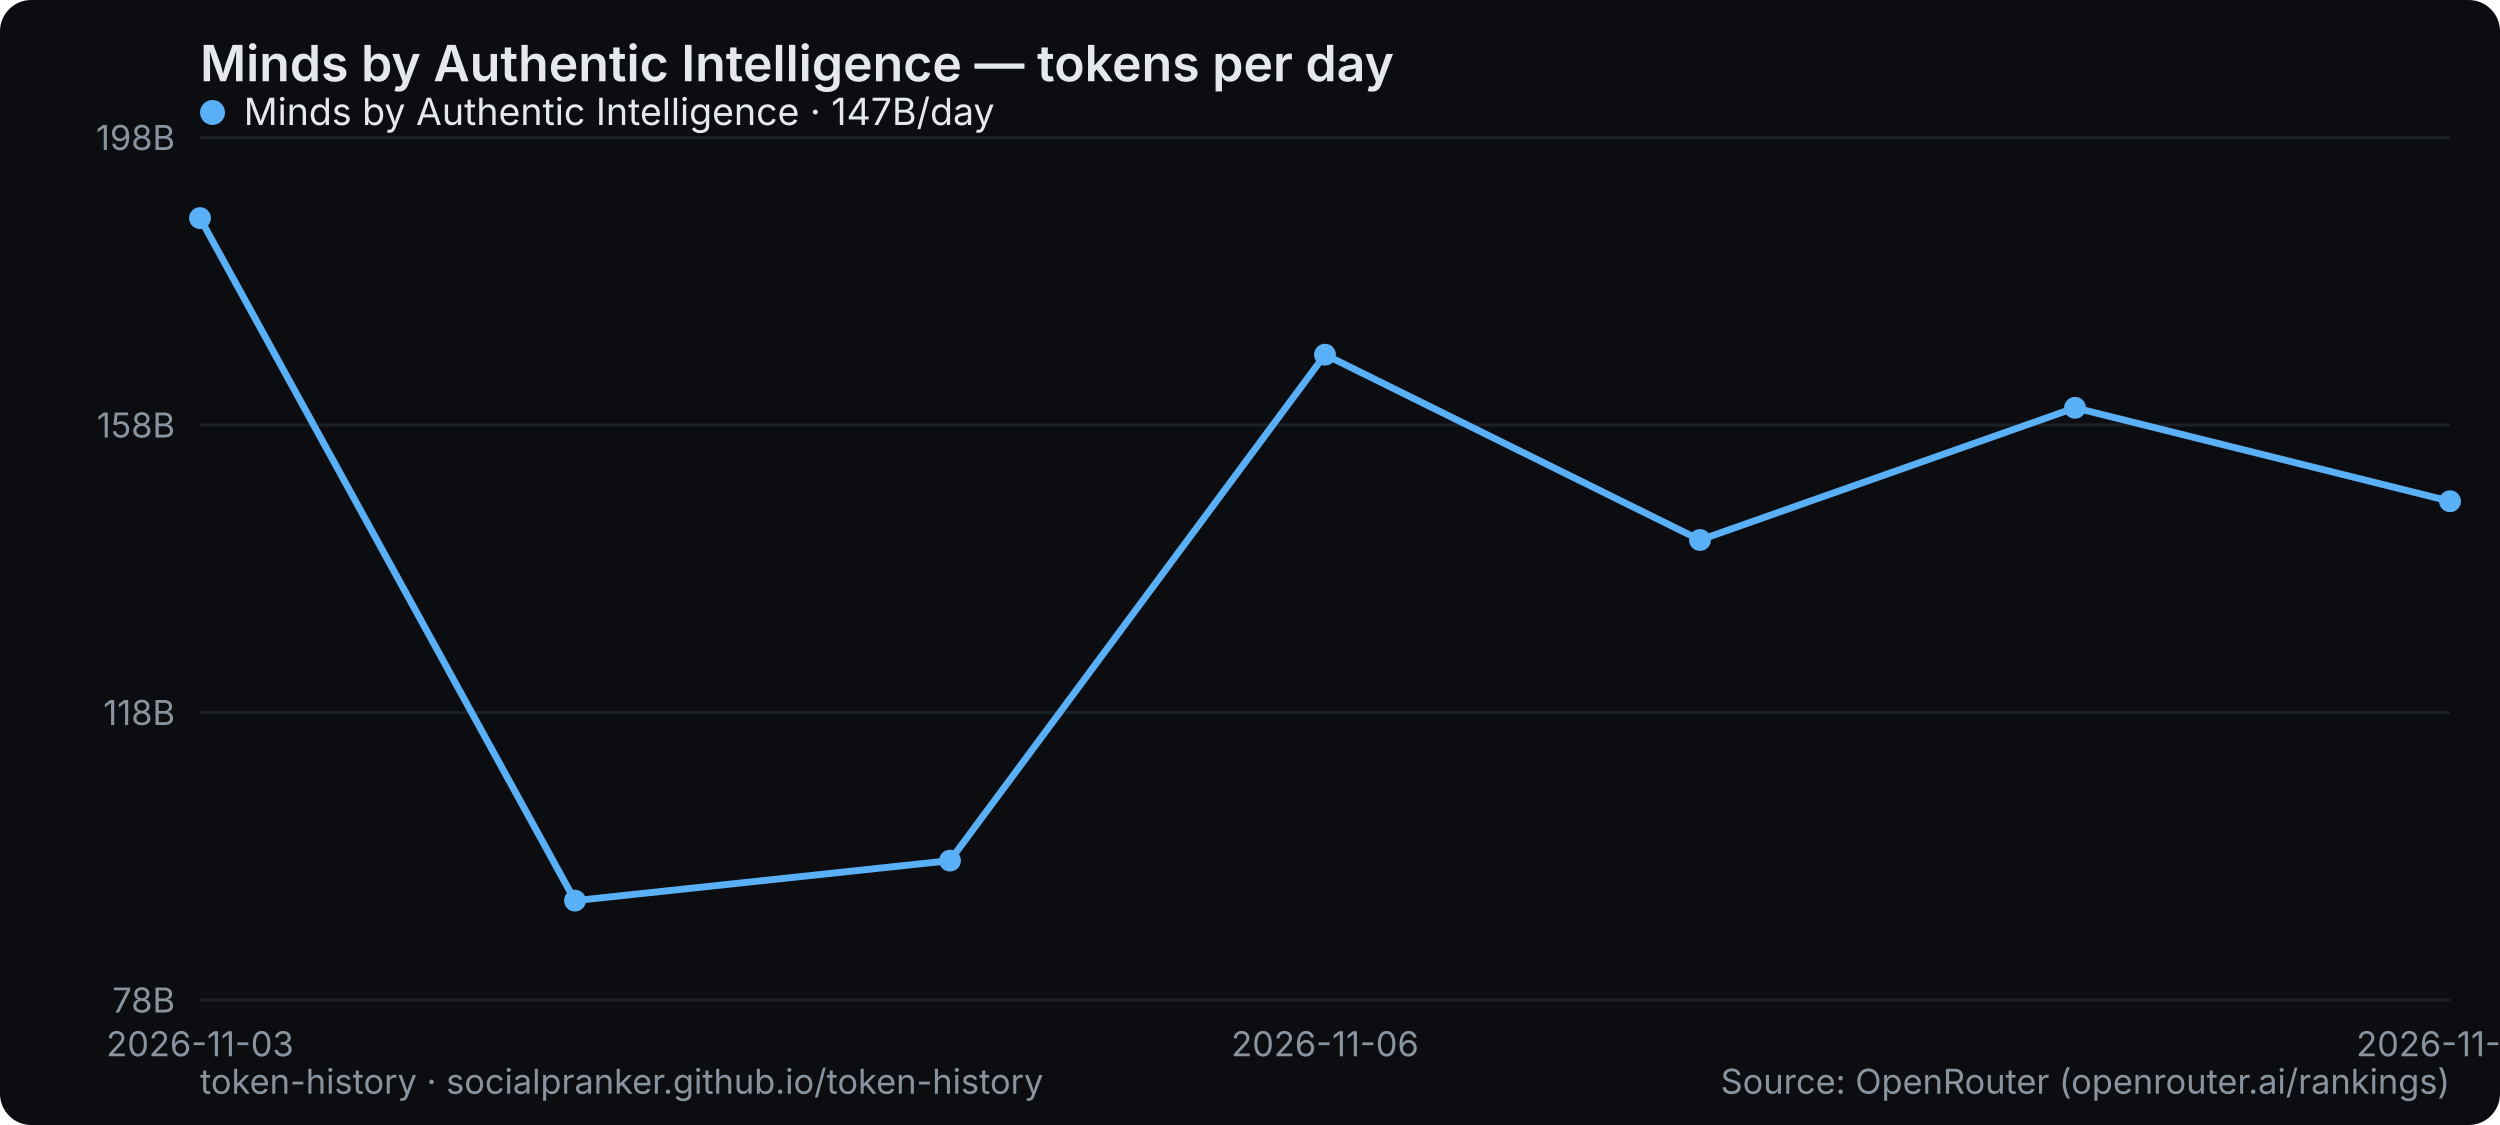
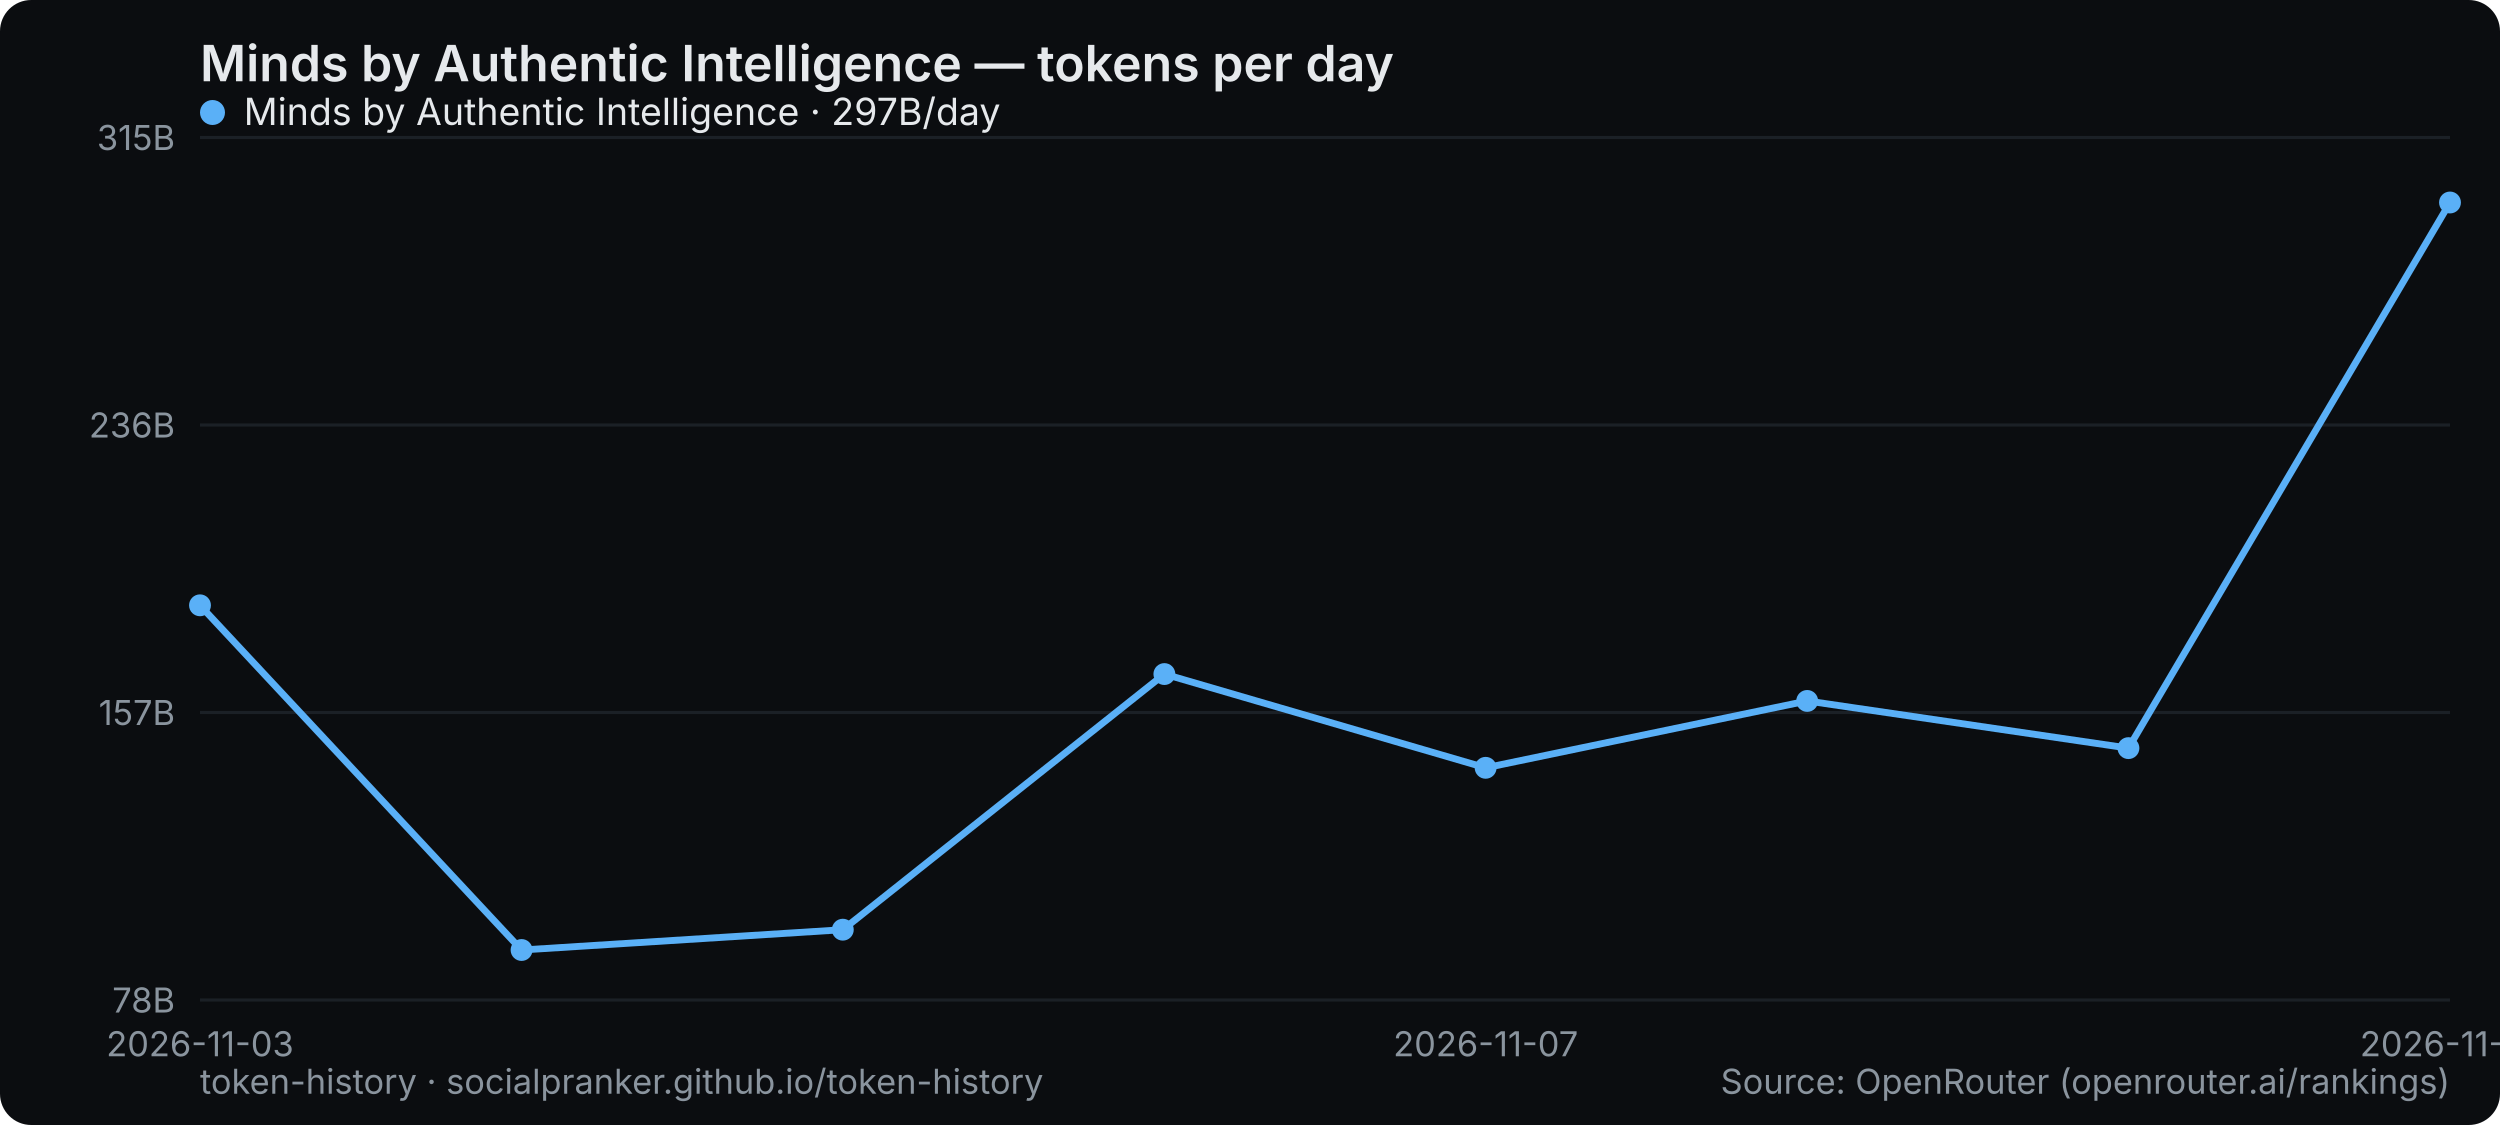
<svg xmlns="http://www.w3.org/2000/svg" width="800" height="360" viewBox="0 0 800 360" role="img" aria-label="Minds by Authentic Intelligence — tokens per day">
  <rect width="800" height="360" rx="10" fill="#0b0d10" />
  <text x="64" y="26" font-family="system-ui,-apple-system,Segoe UI,sans-serif" font-size="16" font-weight="600" fill="#e6e9ec">Minds by Authentic Intelligence — tokens per day</text>
  <line x1="64" y1="320" x2="784" y2="320" stroke="#1b2026" stroke-width="1" />
  <text x="56" y="324" text-anchor="end" font-family="system-ui,-apple-system,Segoe UI,sans-serif" font-size="11" fill="#8a949e">78B</text>
  <line x1="64" y1="228" x2="784" y2="228" stroke="#1b2026" stroke-width="1" />
-   <text x="56" y="232" text-anchor="end" font-family="system-ui,-apple-system,Segoe UI,sans-serif" font-size="11" fill="#8a949e">118B</text>
+   <text x="56" y="232" text-anchor="end" font-family="system-ui,-apple-system,Segoe UI,sans-serif" font-size="11" fill="#8a949e">157B</text>
  <line x1="64" y1="136" x2="784" y2="136" stroke="#1b2026" stroke-width="1" />
-   <text x="56" y="140" text-anchor="end" font-family="system-ui,-apple-system,Segoe UI,sans-serif" font-size="11" fill="#8a949e">158B</text>
+   <text x="56" y="140" text-anchor="end" font-family="system-ui,-apple-system,Segoe UI,sans-serif" font-size="11" fill="#8a949e">236B</text>
  <line x1="64" y1="44" x2="784" y2="44" stroke="#1b2026" stroke-width="1" />
-   <text x="56" y="48" text-anchor="end" font-family="system-ui,-apple-system,Segoe UI,sans-serif" font-size="11" fill="#8a949e">198B</text>
+   <text x="56" y="48" text-anchor="end" font-family="system-ui,-apple-system,Segoe UI,sans-serif" font-size="11" fill="#8a949e">315B</text>
  <text x="64" y="338" text-anchor="middle" font-family="system-ui,-apple-system,Segoe UI,sans-serif" font-size="11" fill="#8a949e">2026-11-03</text>
-   <text x="424" y="338" text-anchor="middle" font-family="system-ui,-apple-system,Segoe UI,sans-serif" font-size="11" fill="#8a949e">2026-11-06</text>
-   <text x="784" y="338" text-anchor="middle" font-family="system-ui,-apple-system,Segoe UI,sans-serif" font-size="11" fill="#8a949e">2026-11-09</text>
-   <polyline points="64.0,69.8 184.0,288.2 304.0,275.4 424.0,113.5 544.0,172.8 664.0,130.5 784.0,160.4" fill="none" stroke="#5ab0f7" stroke-width="2.2" stroke-linejoin="round" stroke-linecap="round" />
-   <circle cx="64.0" cy="69.8" r="3.5" fill="#5ab0f7" />
-   <circle cx="184.0" cy="288.2" r="3.5" fill="#5ab0f7" />
-   <circle cx="304.0" cy="275.4" r="3.5" fill="#5ab0f7" />
-   <circle cx="424.0" cy="113.5" r="3.5" fill="#5ab0f7" />
-   <circle cx="544.0" cy="172.8" r="3.5" fill="#5ab0f7" />
-   <circle cx="664.0" cy="130.5" r="3.5" fill="#5ab0f7" />
-   <circle cx="784.0" cy="160.4" r="3.5" fill="#5ab0f7" />
+   <text x="475.429" y="338" text-anchor="middle" font-family="system-ui,-apple-system,Segoe UI,sans-serif" font-size="11" fill="#8a949e">2026-11-07</text>
+   <text x="784" y="338" text-anchor="middle" font-family="system-ui,-apple-system,Segoe UI,sans-serif" font-size="11" fill="#8a949e">2026-11-10</text>
+   <polyline points="64.0,193.7 166.9,304.0 269.7,297.5 372.6,215.7 475.4,245.7 578.3,224.3 681.1,239.4 784.0,64.8" fill="none" stroke="#5ab0f7" stroke-width="2.2" stroke-linejoin="round" stroke-linecap="round" />
+   <circle cx="64.0" cy="193.7" r="3.5" fill="#5ab0f7" />
+   <circle cx="166.9" cy="304.0" r="3.5" fill="#5ab0f7" />
+   <circle cx="269.7" cy="297.5" r="3.5" fill="#5ab0f7" />
+   <circle cx="372.6" cy="215.7" r="3.5" fill="#5ab0f7" />
+   <circle cx="475.4" cy="245.7" r="3.5" fill="#5ab0f7" />
+   <circle cx="578.3" cy="224.3" r="3.5" fill="#5ab0f7" />
+   <circle cx="681.1" cy="239.4" r="3.5" fill="#5ab0f7" />
+   <circle cx="784.0" cy="64.8" r="3.5" fill="#5ab0f7" />
  <g font-family="system-ui,-apple-system,Segoe UI,sans-serif" font-size="12">
    <circle cx="68" cy="36" r="4" fill="#5ab0f7" />
-     <text x="78" y="40" fill="#e6e9ec">Minds by Authentic Intelligence · 147B/day</text>
+     <text x="78" y="40" fill="#e6e9ec">Minds by Authentic Intelligence · 297B/day</text>
  </g>
  <text x="64" y="350" font-family="system-ui,-apple-system,Segoe UI,sans-serif" font-size="11" fill="#8a949e">token-history · socialpranker.github.io/token-history</text>
  <text x="784" y="350" text-anchor="end" font-family="system-ui,-apple-system,Segoe UI,sans-serif" font-size="11" fill="#8a949e">Source: OpenRouter (openrouter.ai/rankings)</text>
</svg>
